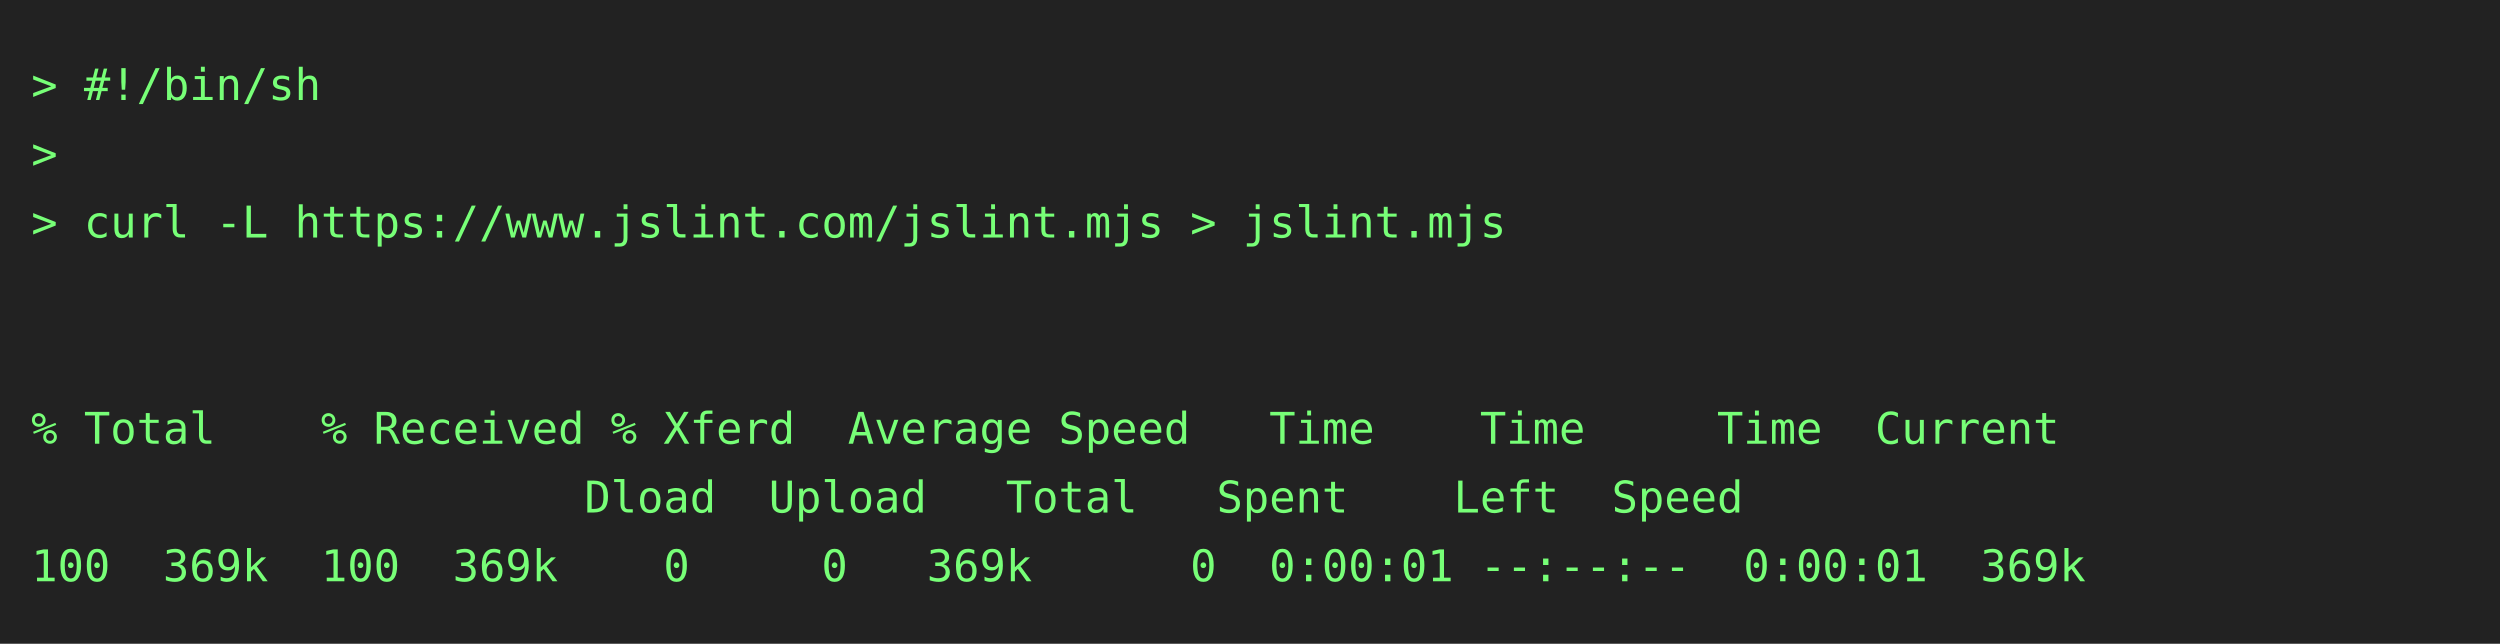
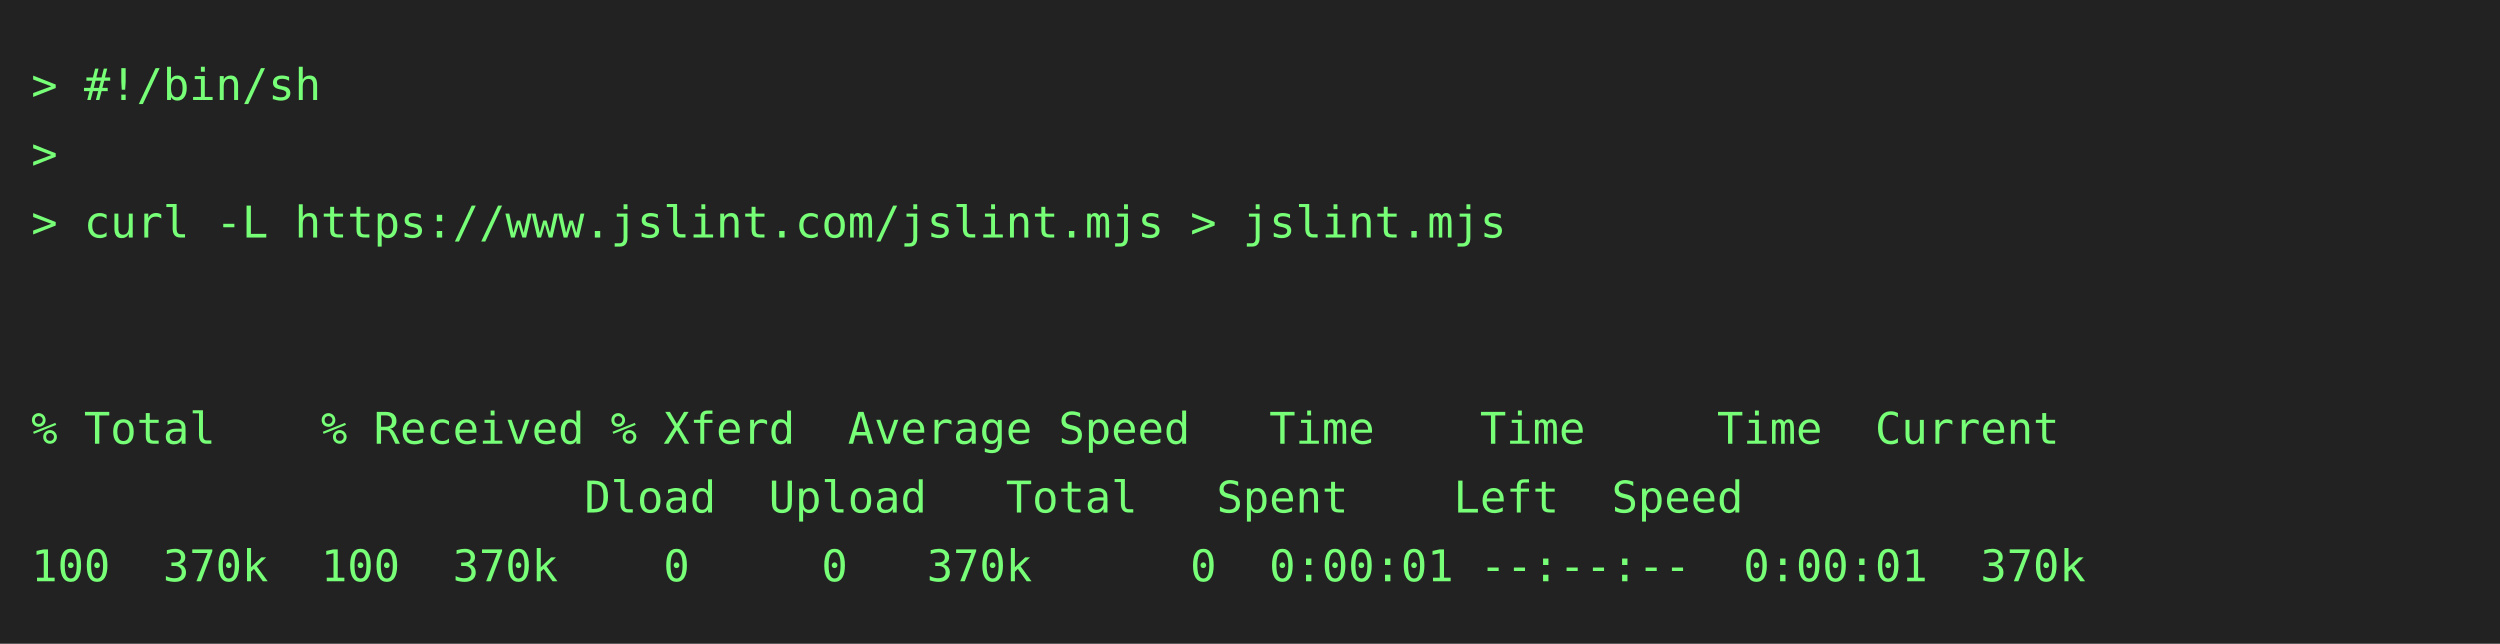
<svg xmlns="http://www.w3.org/2000/svg" height="206" width="800">
  <rect height="206" fill="#222" width="800" />
  <text fill="#7f7" font-family="consolas, menlo, monospace" font-size="14" xml:space="preserve">
    <tspan lengthAdjust="spacingAndGlyphs" textLength="768" x="10" y="32">&gt; #!/bin/sh                                                                                      </tspan>
    <tspan lengthAdjust="spacingAndGlyphs" textLength="768" x="10" y="54">&gt;                                                                                                </tspan>
    <tspan lengthAdjust="spacingAndGlyphs" textLength="768" x="10" y="76">&gt; curl -L https://www.jslint.com/jslint.mjs &gt; jslint.mjs                                         </tspan>
    <tspan lengthAdjust="spacingAndGlyphs" textLength="768" x="10" y="98">                                                                                                 </tspan>
    <tspan lengthAdjust="spacingAndGlyphs" textLength="768" x="10" y="120">                                                                                                 </tspan>
    <tspan lengthAdjust="spacingAndGlyphs" textLength="768" x="10" y="142">% Total    % Received % Xferd  Average Speed   Time    Time     Time  Current                    </tspan>
    <tspan lengthAdjust="spacingAndGlyphs" textLength="768" x="10" y="164">                     Dload  Upload   Total   Spent    Left  Speed                                </tspan>
-     <tspan lengthAdjust="spacingAndGlyphs" textLength="768" x="10" y="186">100  369k  100  369k    0     0   369k      0  0:00:01 --:--:--  0:00:01  369k                   </tspan>
+     <tspan lengthAdjust="spacingAndGlyphs" textLength="768" x="10" y="186">100  370k  100  370k    0     0   370k      0  0:00:01 --:--:--  0:00:01  370k                   </tspan>
  </text>
</svg>
